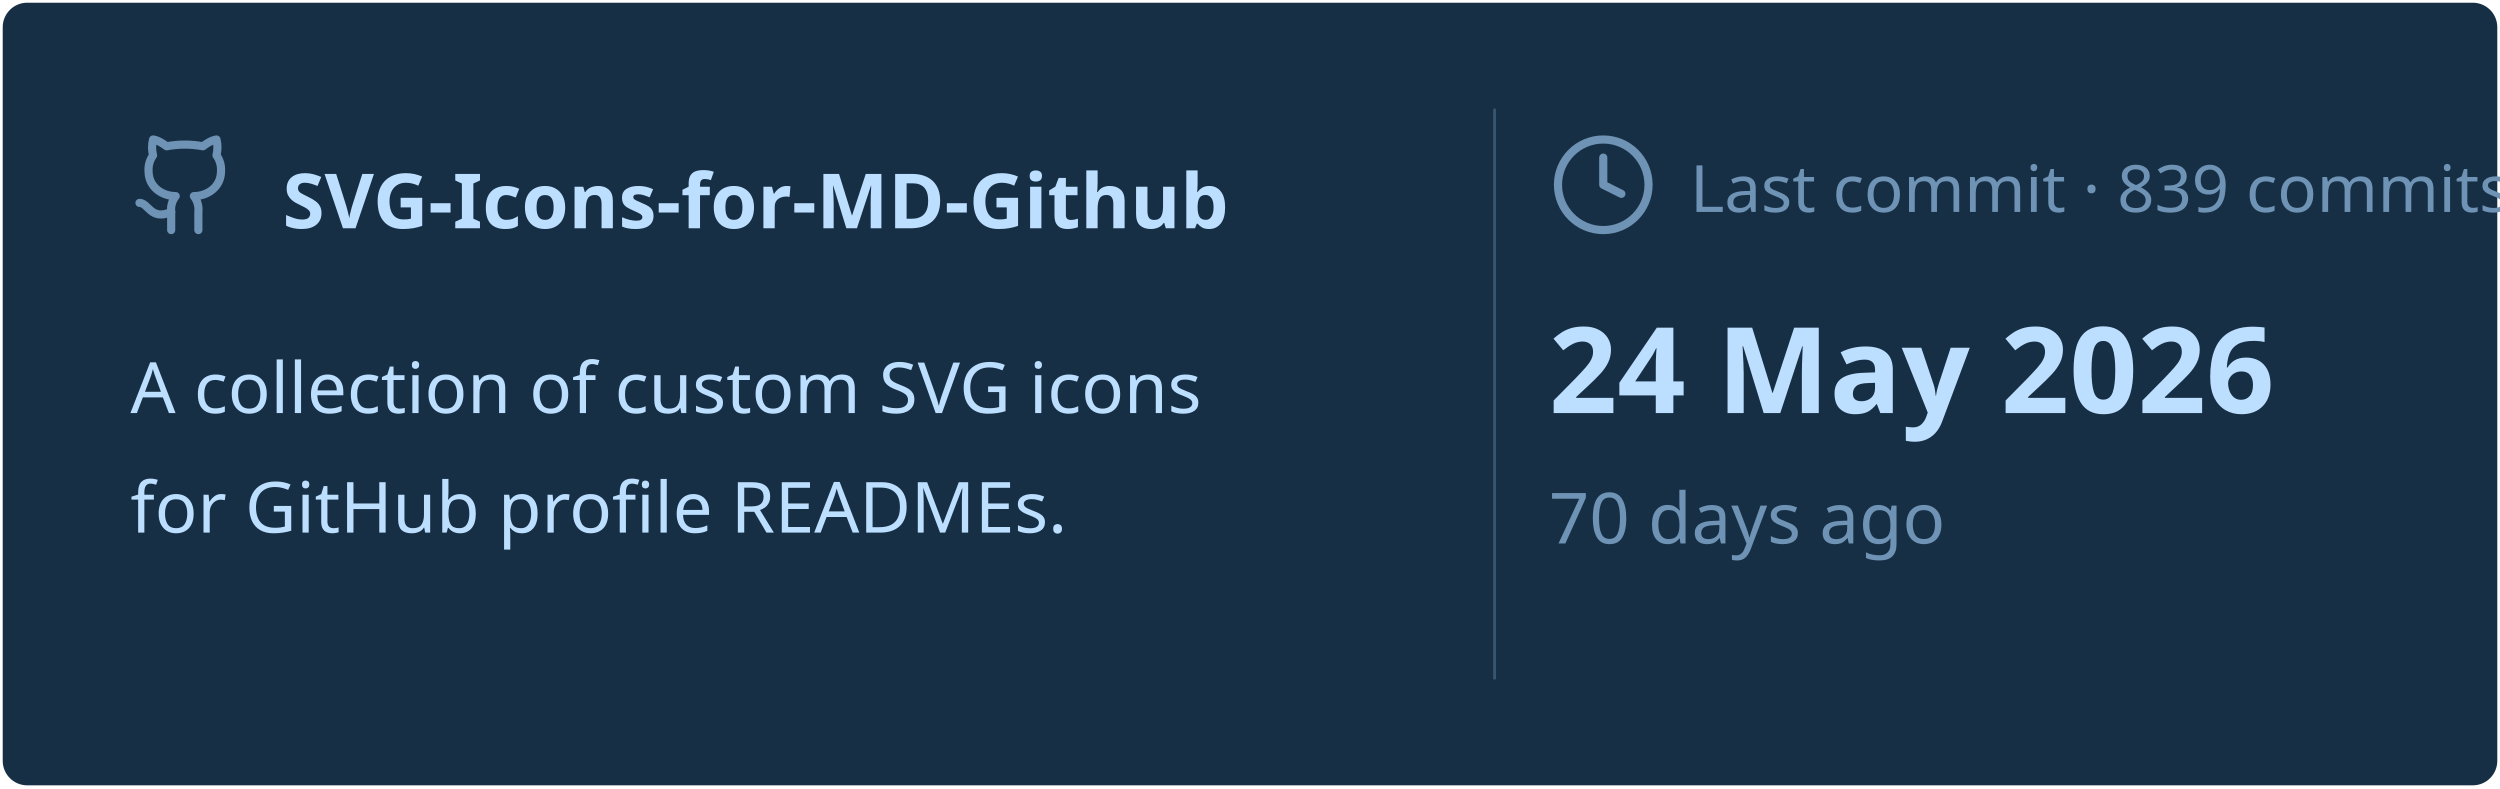
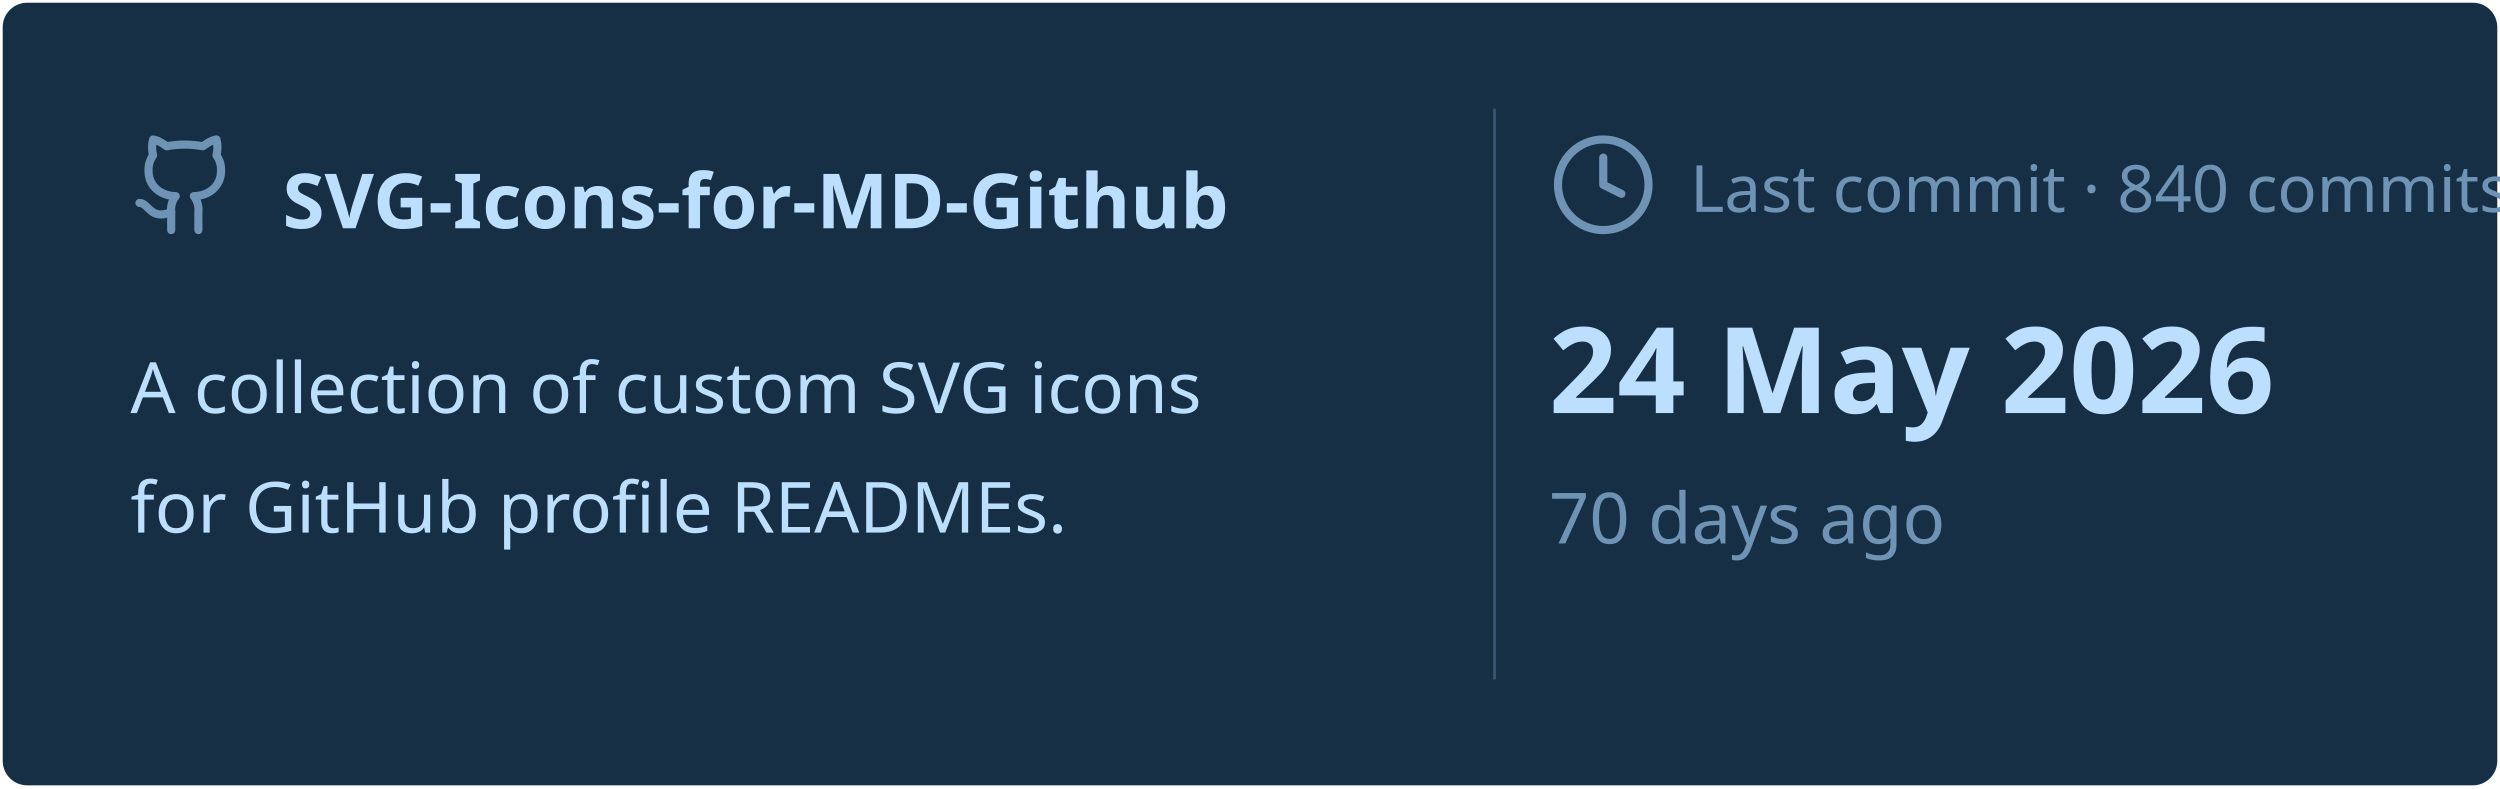
<svg xmlns="http://www.w3.org/2000/svg" viewBox="0 0 460 145" width="460px" height="145px">
  <rect stroke="#000000" stroke-opacity="0" fill="#172F45" rx="4.5" x="0.5" y="0.5" width="459" height="144" />
  <g transform="translate(24, 42)">
    <svg x="0" y="-18" width="20" height="20" viewBox="0 0 24 24" fill="none" stroke="#6E93B5" stroke-width="1.8" stroke-linecap="round" stroke-linejoin="round">
      <path d="M15 22v-4a4.8 4.8 0 0 0-1-3.5c3 0 6-2 6-5.5.08-1.25-.27-2.48-1-3.5.28-1.15.28-2.35 0-3.5 0 0-1 0-3 1.5-2.64-.5-5.36-.5-8 0C6 2 5 2 5 2c-.3 1.15-.3 2.35 0 3.5A5.403 5.403 0 0 0 4 9c0 3.5 3 5.5 6 5.5-.39.49-.68 1.05-.85 1.65-.17.6-.22 1.23-.15 1.85v4" />
      <path d="M9 18c-4.51 2-5-2-7-2" />
    </svg>
    <text x="28" y="0" font-family="&quot;Segoe UI&quot;, Ubuntu, sans-serif" font-size="14" font-weight="700" fill="#BDDFFF">SVG-Icons-for-MD-Github</text>
  </g>
  <text x="24" y="76" font-family="&quot;Segoe UI&quot;, Ubuntu, sans-serif" font-size="13" font-weight="400" fill="#BDDFFF">A collection of custom SVG icons</text>
  <text x="24" y="98" font-family="&quot;Segoe UI&quot;, Ubuntu, sans-serif" font-size="13" font-weight="400" fill="#BDDFFF">for GitHub profile READMEs.</text>
  <line x1="275" y1="20" x2="275" y2="125" stroke="#6E93B5" stroke-width="0.5" stroke-opacity="0.4" />
  <svg x="285" y="24" width="20" height="20" viewBox="0 0 24 24" fill="none" stroke="#6E93B5" stroke-width="1.8" stroke-linecap="round" stroke-linejoin="round">
    <circle cx="12" cy="12" r="10" />
    <polyline points="12 6 12 12 16 14" />
  </svg>
-   <text x="311" y="39" font-family="&quot;Segoe UI&quot;, Ubuntu, sans-serif" font-size="12" font-weight="400" fill="#6E93B5">Last commit · 839 commits</text>
+   <text x="311" y="39" font-family="&quot;Segoe UI&quot;, Ubuntu, sans-serif" font-size="12" font-weight="400" fill="#6E93B5">Last commit · 840 commits</text>
  <text x="285" y="76" font-family="&quot;Segoe UI&quot;, Ubuntu, sans-serif" font-size="22" font-weight="700" fill="#BDDFFF">24 May 2026</text>
  <text x="285" y="100" font-family="&quot;Segoe UI&quot;, Ubuntu, sans-serif" font-size="13" font-weight="400" fill="#6E93B5">70 days ago</text>
</svg>
